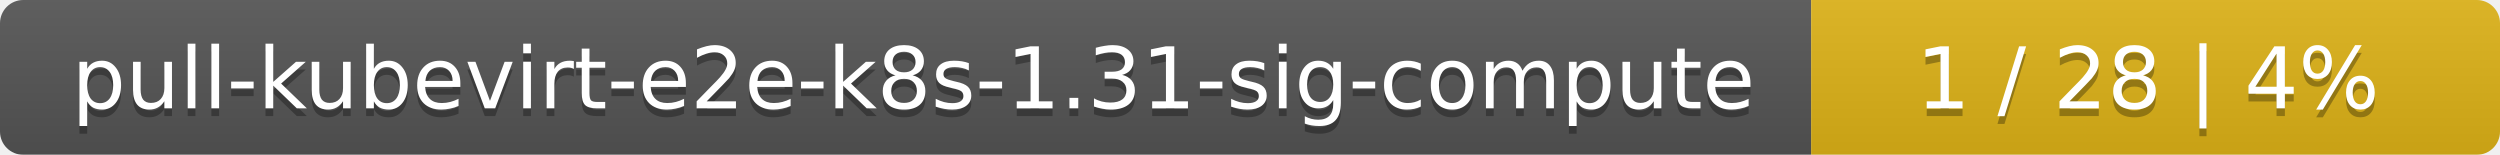
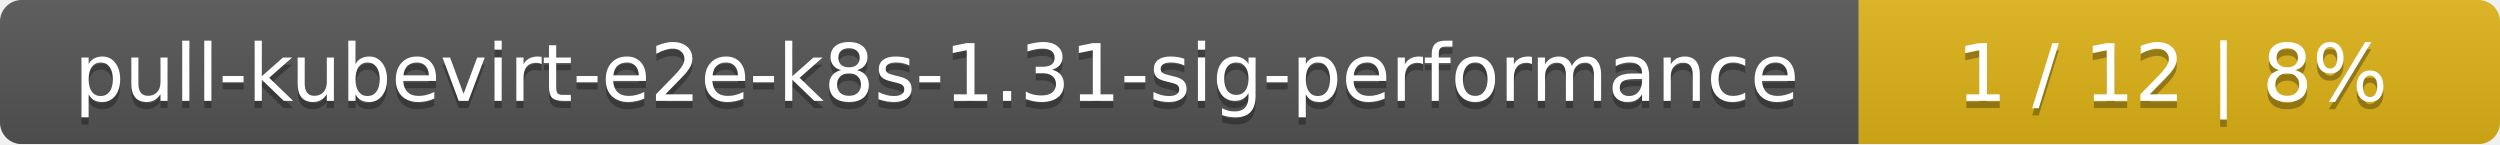
- <svg xmlns="http://www.w3.org/2000/svg" width="323" height="20">
+ <svg xmlns="http://www.w3.org/2000/svg" width="347" height="20">
  <linearGradient id="smooth" x2="0" y2="100%">
    <stop offset="0" stop-color="#bbb" stop-opacity=".1" />
    <stop offset="1" stop-opacity=".1" />
  </linearGradient>
  <mask id="round">
-     <rect width="323" height="20" rx="3" fill="#fff" />
+     <rect width="347" height="20" rx="3" fill="#fff" />
  </mask>
  <g mask="url(#round)">
-     <rect width="234" height="20" fill="#555" />
-     <rect x="234" width="89" height="20" fill="#dfb317" />
-     <rect width="323" height="20" fill="url(#smooth)" />
+     <rect width="258" height="20" fill="#555" />
+     <rect x="258" width="89" height="20" fill="#dfb317" />
+     <rect width="347" height="20" fill="url(#smooth)" />
  </g>
  <g fill="#fff" text-anchor="middle" font-family="DejaVu Sans,Verdana,Geneva,sans-serif" font-size="11">
-     <text x="118" y="15" fill="#010101" fill-opacity=".3">pull-kubevirt-e2e-k8s-1.31-sig-compute</text>
-     <text x="118" y="14">pull-kubevirt-e2e-k8s-1.31-sig-compute</text>
-     <text x="277.5" y="15" fill="#010101" fill-opacity=".3">1 / 28    |    4%</text>
-     <text x="277.5" y="14">1 / 28    |    4%</text>
+     <text x="130" y="15" fill="#010101" fill-opacity=".3">pull-kubevirt-e2e-k8s-1.31-sig-performance</text>
+     <text x="130" y="14">pull-kubevirt-e2e-k8s-1.31-sig-performance</text>
+     <text x="301.5" y="15" fill="#010101" fill-opacity=".3">1 / 12    |    8%</text>
+     <text x="301.5" y="14">1 / 12    |    8%</text>
  </g>
</svg>
